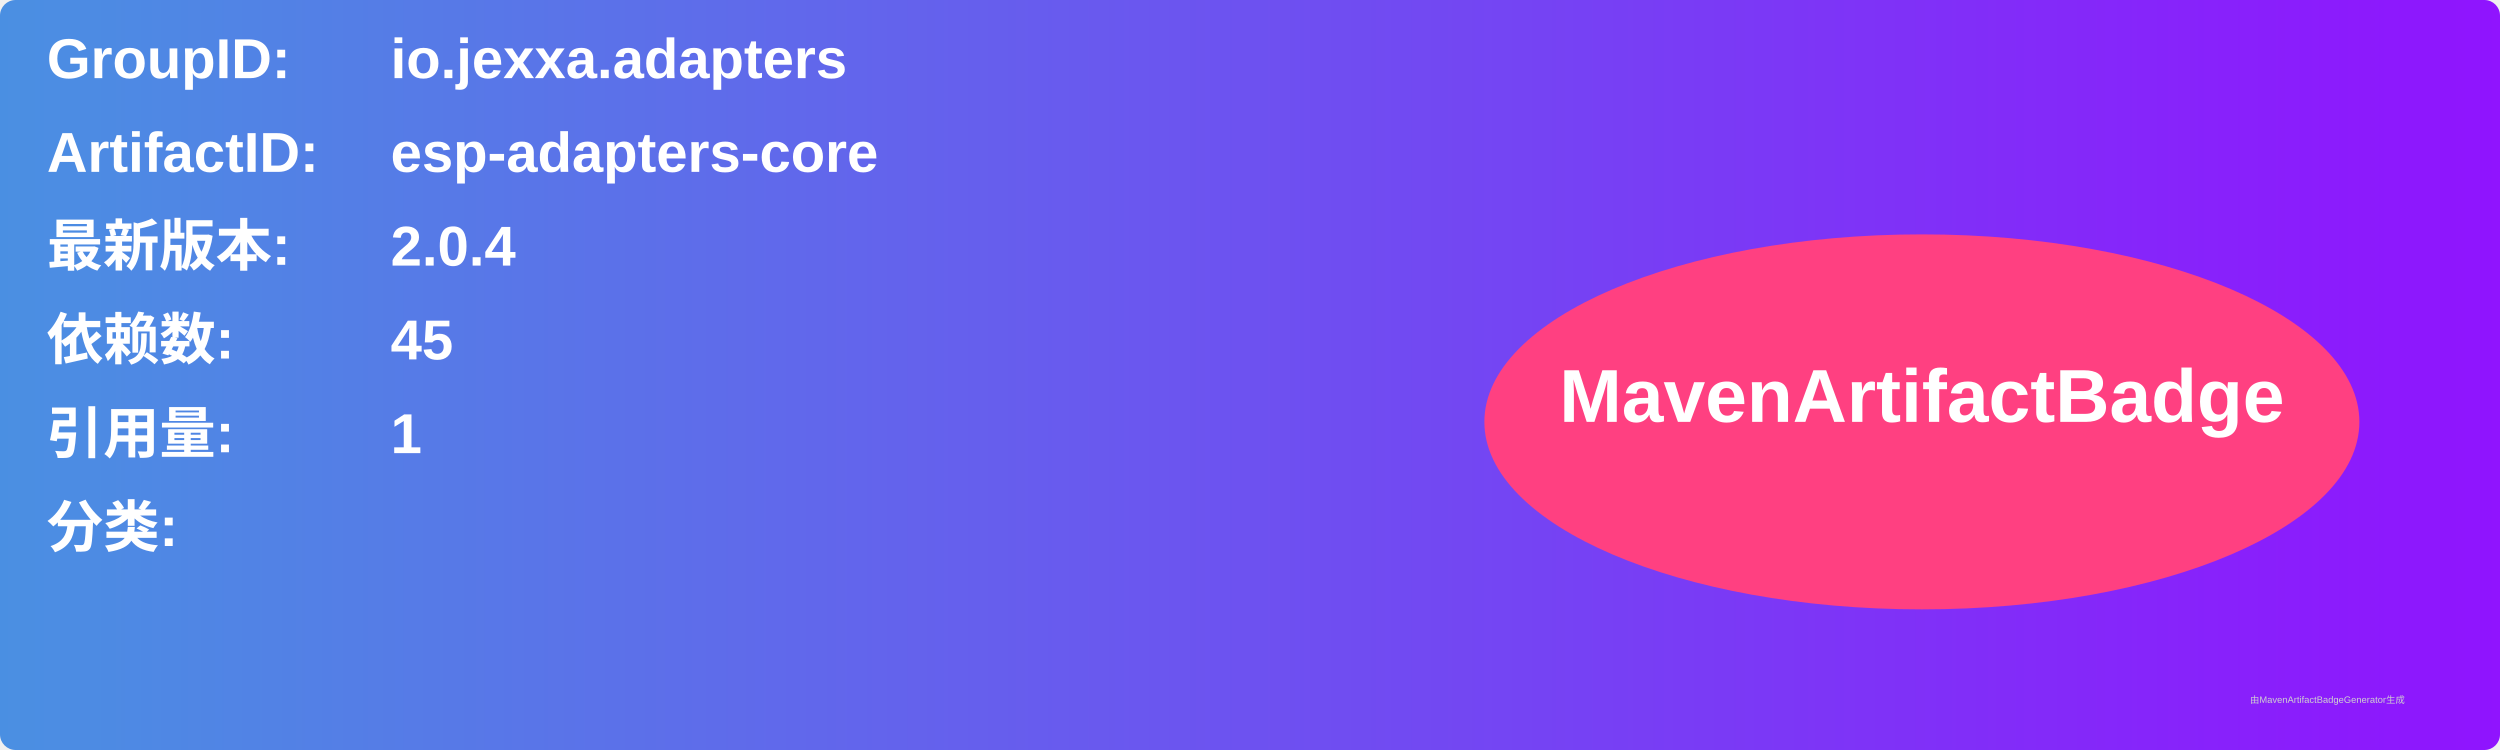
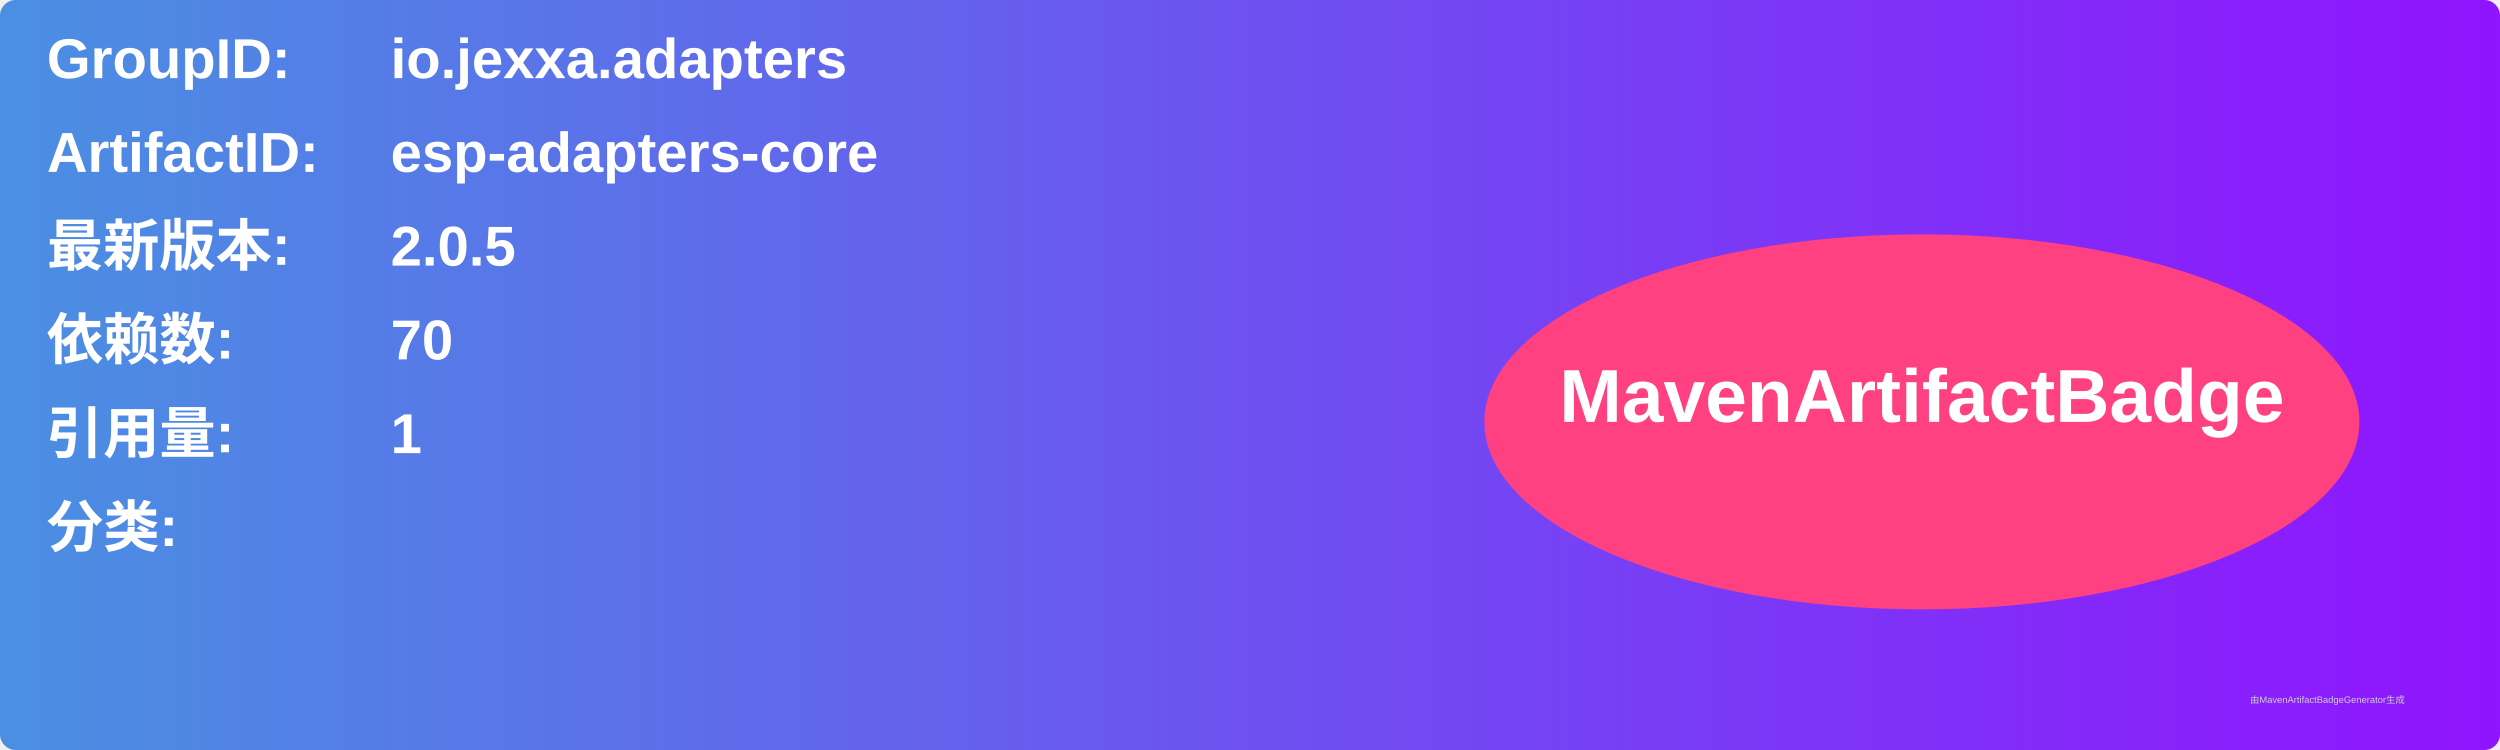
<svg xmlns="http://www.w3.org/2000/svg" width="800" height="240" viewBox="0 0 800 240">
  <linearGradient id="grad" x1="0%" y1="0%" x2="100%" y2="0%">
    <stop offset="0%" stop-color="#4a90e2" />
    <stop offset="100%" stop-color="#9013fe" />
  </linearGradient>
  <rect width="100%" height="100%" rx="5" ry="5" fill="url(#grad)" />
  <g transform="translate(15, 15)">
    <text x="0" y="10" font-family="Arial" font-size="18" fill="white" font-weight="bold" width="260">GroupID:</text>
    <text x="110" y="10" font-family="Arial" font-size="18" fill="white" font-weight="bold" width="460">io.jexxa.adapters</text>
    <text x="0" y="40" font-family="Arial" font-size="18" fill="white" font-weight="bold" width="260">ArtifactID:</text>
    <text x="110" y="40" font-family="Arial" font-size="18" fill="white" font-weight="bold" width="460">esp-adapters-core</text>
    <text x="0" y="70" font-family="Arial" font-size="18" fill="white" font-weight="bold">最新版本:</text>
    <text x="110" y="70" font-family="Arial" font-size="18" fill="white" font-weight="bold">
-       <tspan font-weight="bold">2.0.4</tspan>
+       <tspan font-weight="bold">2.0.5</tspan>
    </text>
    <text x="0" y="100" font-family="Arial" font-size="18" fill="white" font-weight="bold">依赖数: </text>
    <text x="110" y="100" font-family="Arial" font-size="18" fill="white">
-       <tspan font-weight="bold">45</tspan>
+       <tspan font-weight="bold">70</tspan>
    </text>
    <text x="0" y="130" font-family="Arial" font-size="18" fill="white" font-weight="bold">引用量: </text>
    <text x="110" y="130" font-family="Arial" font-size="18" fill="white">
      <tspan font-weight="bold">1</tspan>
    </text>
    <text x="0" y="160" font-family="Arial" font-size="18" fill="white" font-weight="bold">分类:</text>
    <text x="10" y="190" font-family="Arial" font-size="10" fill="white">
      <tspan font-weight="bold" />
    </text>
    <ellipse cx="600" cy="120" rx="140" ry="60" fill="#ff4081" />
    <text x="600" y="120" text-anchor="middle" font-family="Arial" font-size="24" fill="white" font-weight="bold">MavenArtifactBadge</text>
  </g>
  <text x="720" y="225" font-family="Arial" font-size="3" fill="#d0d0d0">由MavenArtifactBadgeGenerator生成</text>
</svg>
